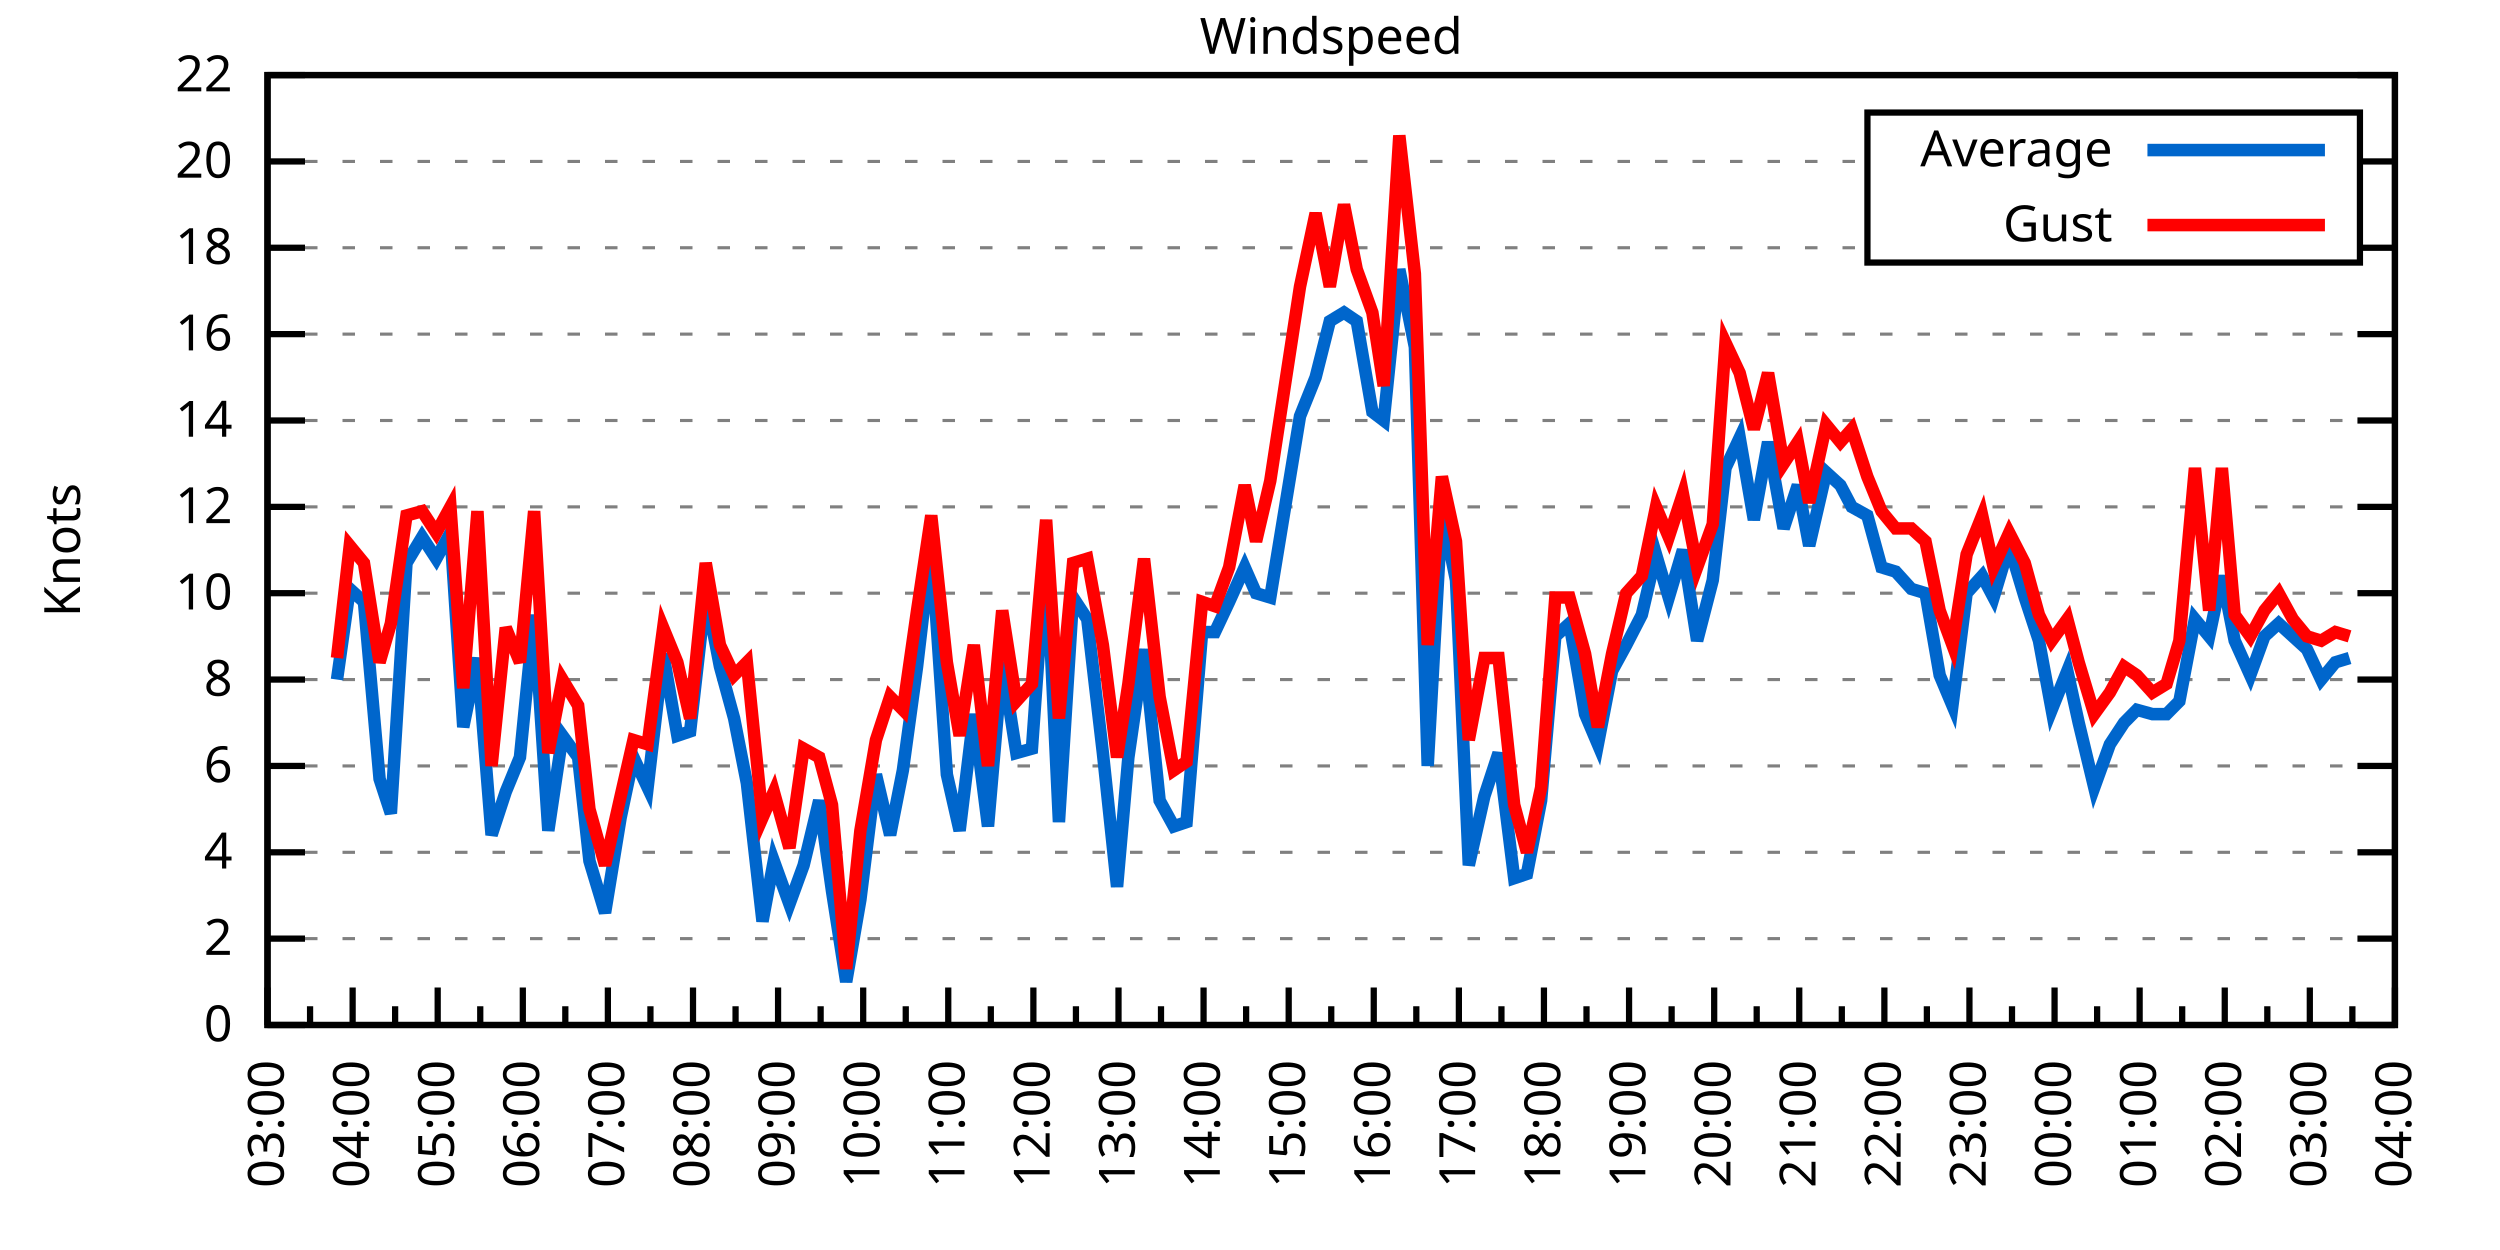
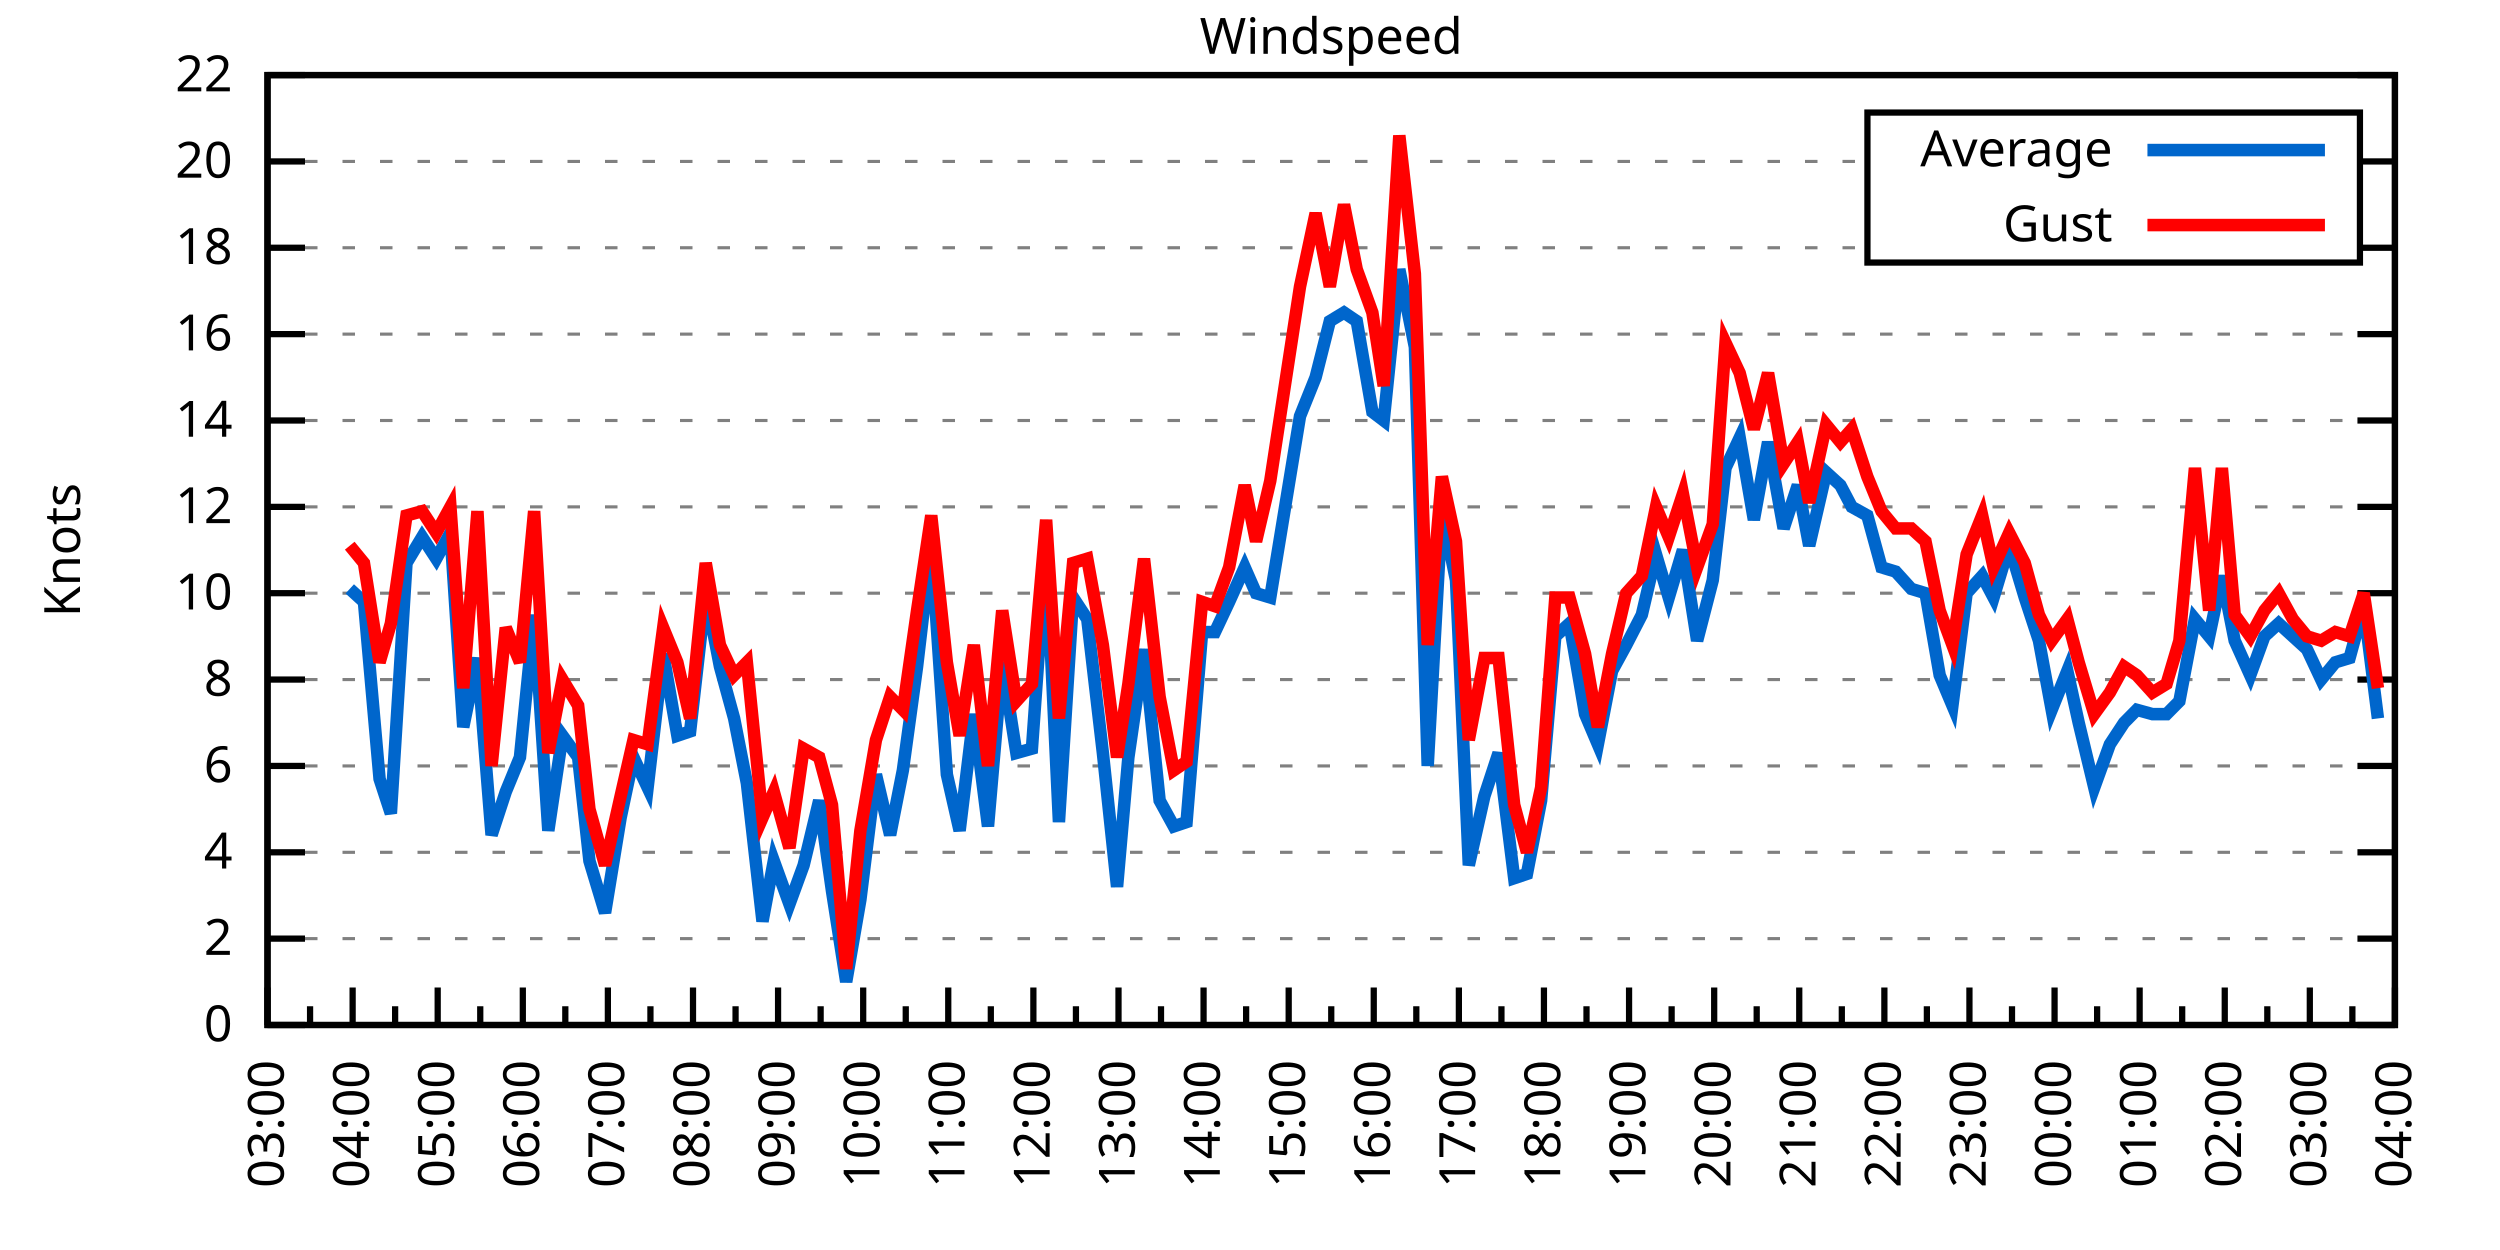
<svg xmlns="http://www.w3.org/2000/svg" xmlns:xlink="http://www.w3.org/1999/xlink" width="400" height="200" viewBox="0 0 400 200">
  <g id="gnuplot_canvas">
    <rect x="0" y="0" width="400" height="200" fill="none" />
    <defs>
      <circle id="gpDot" r="0.5" stroke-width="0.5" stroke="currentColor" />
      <path id="gpPt0" stroke-width="0.333" stroke="currentColor" d="M-1,0 h2 M0,-1 v2" />
      <path id="gpPt1" stroke-width="0.333" stroke="currentColor" d="M-1,-1 L1,1 M1,-1 L-1,1" />
      <path id="gpPt2" stroke-width="0.333" stroke="currentColor" d="M-1,0 L1,0 M0,-1 L0,1 M-1,-1 L1,1 M-1,1 L1,-1" />
      <rect id="gpPt3" stroke-width="0.333" stroke="currentColor" x="-1" y="-1" width="2" height="2" />
      <rect id="gpPt4" stroke-width="0.333" stroke="currentColor" fill="currentColor" x="-1" y="-1" width="2" height="2" />
      <circle id="gpPt5" stroke-width="0.333" stroke="currentColor" cx="0" cy="0" r="1" />
      <use xlink:href="#gpPt5" id="gpPt6" fill="currentColor" stroke="none" />
      <path id="gpPt7" stroke-width="0.333" stroke="currentColor" d="M0,-1.33 L-1.33,0.67 L1.33,0.67 z" />
      <use xlink:href="#gpPt7" id="gpPt8" fill="currentColor" stroke="none" />
      <use xlink:href="#gpPt7" id="gpPt9" stroke="currentColor" transform="rotate(180)" />
      <use xlink:href="#gpPt9" id="gpPt10" fill="currentColor" stroke="none" />
      <use xlink:href="#gpPt3" id="gpPt11" stroke="currentColor" transform="rotate(45)" />
      <use xlink:href="#gpPt11" id="gpPt12" fill="currentColor" stroke="none" />
      <path id="gpPt13" stroke-width="0.333" stroke="currentColor" d="M0,1.330 L1.265,0.411 L0.782,-1.067 L-0.782,-1.076 L-1.265,0.411 z" />
      <use xlink:href="#gpPt13" id="gpPt14" fill="currentColor" stroke="none" />
      <filter id="textbox" filterUnits="objectBoundingBox" x="0" y="0" height="1" width="1">
        <feFlood flood-color="white" flood-opacity="1" result="bgnd" />
        <feComposite in="SourceGraphic" in2="bgnd" operator="atop" />
      </filter>
      <filter id="greybox" filterUnits="objectBoundingBox" x="0" y="0" height="1" width="1">
        <feFlood flood-color="lightgrey" flood-opacity="1" result="grey" />
        <feComposite in="SourceGraphic" in2="grey" operator="atop" />
      </filter>
    </defs>
    <g fill="none" color="white" stroke="currentColor" stroke-width="1.00" stroke-linecap="butt" stroke-linejoin="miter">
</g>
    <g fill="none" color="black" stroke="currentColor" stroke-width="1.00" stroke-linecap="butt" stroke-linejoin="miter">
      <g stroke="none" shape-rendering="crispEdges">
        <polygon fill="rgb(255, 255, 255)" points="42.80,164.00 383.18,164.00 383.18,12.02 42.80,12.02 " />
      </g>
    </g>
    <g fill="none" color="black" stroke="currentColor" stroke-width="1.00" stroke-linecap="butt" stroke-linejoin="miter">
</g>
    <g fill="none" color="black" stroke="black" stroke-width="0.50" stroke-linecap="butt" stroke-linejoin="miter">
</g>
    <g fill="none" color="gray" stroke="currentColor" stroke-width="0.50" stroke-linecap="butt" stroke-linejoin="miter">
      <path stroke="gray" stroke-dasharray="2,4" class="gridline" d="M42.80,164.00 L383.19,164.00  " />
    </g>
    <g fill="none" color="gray" stroke="gray" stroke-width="1.00" stroke-linecap="butt" stroke-linejoin="miter">
</g>
    <g fill="none" color="black" stroke="currentColor" stroke-width="1.00" stroke-linecap="butt" stroke-linejoin="miter">
      <path stroke="black" d="M42.80,164.00 L48.80,164.00 M383.19,164.00 L377.19,164.00  " />
      <g transform="translate(37.20,166.60)" stroke="none" fill="black" font-family="Sans" font-size="8.00" text-anchor="end">
        <text>
          <tspan font-family="Sans"> 0</tspan>
        </text>
      </g>
    </g>
    <g fill="none" color="black" stroke="currentColor" stroke-width="1.00" stroke-linecap="butt" stroke-linejoin="miter">
</g>
    <g fill="none" color="black" stroke="black" stroke-width="0.50" stroke-linecap="butt" stroke-linejoin="miter">
</g>
    <g fill="none" color="gray" stroke="currentColor" stroke-width="0.50" stroke-linecap="butt" stroke-linejoin="miter">
      <path stroke="gray" stroke-dasharray="2,4" class="gridline" d="M42.80,150.18 L383.19,150.18  " />
    </g>
    <g fill="none" color="gray" stroke="gray" stroke-width="1.00" stroke-linecap="butt" stroke-linejoin="miter">
</g>
    <g fill="none" color="black" stroke="currentColor" stroke-width="1.00" stroke-linecap="butt" stroke-linejoin="miter">
      <path stroke="black" d="M42.80,150.18 L48.80,150.18 M383.19,150.18 L377.19,150.18  " />
      <g transform="translate(37.20,152.78)" stroke="none" fill="black" font-family="Sans" font-size="8.00" text-anchor="end">
        <text>
          <tspan font-family="Sans"> 2</tspan>
        </text>
      </g>
    </g>
    <g fill="none" color="black" stroke="currentColor" stroke-width="1.00" stroke-linecap="butt" stroke-linejoin="miter">
</g>
    <g fill="none" color="black" stroke="black" stroke-width="0.50" stroke-linecap="butt" stroke-linejoin="miter">
</g>
    <g fill="none" color="gray" stroke="currentColor" stroke-width="0.50" stroke-linecap="butt" stroke-linejoin="miter">
      <path stroke="gray" stroke-dasharray="2,4" class="gridline" d="M42.80,136.37 L383.19,136.37  " />
    </g>
    <g fill="none" color="gray" stroke="gray" stroke-width="1.00" stroke-linecap="butt" stroke-linejoin="miter">
</g>
    <g fill="none" color="black" stroke="currentColor" stroke-width="1.00" stroke-linecap="butt" stroke-linejoin="miter">
      <path stroke="black" d="M42.80,136.37 L48.80,136.37 M383.19,136.37 L377.19,136.37  " />
      <g transform="translate(37.20,138.97)" stroke="none" fill="black" font-family="Sans" font-size="8.00" text-anchor="end">
        <text>
          <tspan font-family="Sans"> 4</tspan>
        </text>
      </g>
    </g>
    <g fill="none" color="black" stroke="currentColor" stroke-width="1.00" stroke-linecap="butt" stroke-linejoin="miter">
</g>
    <g fill="none" color="black" stroke="black" stroke-width="0.50" stroke-linecap="butt" stroke-linejoin="miter">
</g>
    <g fill="none" color="gray" stroke="currentColor" stroke-width="0.50" stroke-linecap="butt" stroke-linejoin="miter">
      <path stroke="gray" stroke-dasharray="2,4" class="gridline" d="M42.80,122.55 L383.19,122.55  " />
    </g>
    <g fill="none" color="gray" stroke="gray" stroke-width="1.00" stroke-linecap="butt" stroke-linejoin="miter">
</g>
    <g fill="none" color="black" stroke="currentColor" stroke-width="1.00" stroke-linecap="butt" stroke-linejoin="miter">
      <path stroke="black" d="M42.80,122.55 L48.80,122.55 M383.19,122.55 L377.19,122.55  " />
      <g transform="translate(37.20,125.15)" stroke="none" fill="black" font-family="Sans" font-size="8.00" text-anchor="end">
        <text>
          <tspan font-family="Sans"> 6</tspan>
        </text>
      </g>
    </g>
    <g fill="none" color="black" stroke="currentColor" stroke-width="1.00" stroke-linecap="butt" stroke-linejoin="miter">
</g>
    <g fill="none" color="black" stroke="black" stroke-width="0.50" stroke-linecap="butt" stroke-linejoin="miter">
</g>
    <g fill="none" color="gray" stroke="currentColor" stroke-width="0.50" stroke-linecap="butt" stroke-linejoin="miter">
      <path stroke="gray" stroke-dasharray="2,4" class="gridline" d="M42.80,108.73 L383.19,108.73  " />
    </g>
    <g fill="none" color="gray" stroke="gray" stroke-width="1.00" stroke-linecap="butt" stroke-linejoin="miter">
</g>
    <g fill="none" color="black" stroke="currentColor" stroke-width="1.00" stroke-linecap="butt" stroke-linejoin="miter">
      <path stroke="black" d="M42.80,108.73 L48.80,108.73 M383.19,108.73 L377.19,108.73  " />
      <g transform="translate(37.20,111.33)" stroke="none" fill="black" font-family="Sans" font-size="8.00" text-anchor="end">
        <text>
          <tspan font-family="Sans"> 8</tspan>
        </text>
      </g>
    </g>
    <g fill="none" color="black" stroke="currentColor" stroke-width="1.00" stroke-linecap="butt" stroke-linejoin="miter">
</g>
    <g fill="none" color="black" stroke="black" stroke-width="0.50" stroke-linecap="butt" stroke-linejoin="miter">
</g>
    <g fill="none" color="gray" stroke="currentColor" stroke-width="0.50" stroke-linecap="butt" stroke-linejoin="miter">
      <path stroke="gray" stroke-dasharray="2,4" class="gridline" d="M42.80,94.91 L383.19,94.91  " />
    </g>
    <g fill="none" color="gray" stroke="gray" stroke-width="1.00" stroke-linecap="butt" stroke-linejoin="miter">
</g>
    <g fill="none" color="black" stroke="currentColor" stroke-width="1.00" stroke-linecap="butt" stroke-linejoin="miter">
      <path stroke="black" d="M42.80,94.91 L48.80,94.91 M383.19,94.91 L377.19,94.91  " />
      <g transform="translate(37.20,97.51)" stroke="none" fill="black" font-family="Sans" font-size="8.00" text-anchor="end">
        <text>
          <tspan font-family="Sans"> 10</tspan>
        </text>
      </g>
    </g>
    <g fill="none" color="black" stroke="currentColor" stroke-width="1.00" stroke-linecap="butt" stroke-linejoin="miter">
</g>
    <g fill="none" color="black" stroke="black" stroke-width="0.50" stroke-linecap="butt" stroke-linejoin="miter">
</g>
    <g fill="none" color="gray" stroke="currentColor" stroke-width="0.50" stroke-linecap="butt" stroke-linejoin="miter">
      <path stroke="gray" stroke-dasharray="2,4" class="gridline" d="M42.80,81.10 L383.19,81.10  " />
    </g>
    <g fill="none" color="gray" stroke="gray" stroke-width="1.00" stroke-linecap="butt" stroke-linejoin="miter">
</g>
    <g fill="none" color="black" stroke="currentColor" stroke-width="1.00" stroke-linecap="butt" stroke-linejoin="miter">
      <path stroke="black" d="M42.80,81.10 L48.80,81.10 M383.19,81.10 L377.19,81.10  " />
      <g transform="translate(37.20,83.70)" stroke="none" fill="black" font-family="Sans" font-size="8.00" text-anchor="end">
        <text>
          <tspan font-family="Sans"> 12</tspan>
        </text>
      </g>
    </g>
    <g fill="none" color="black" stroke="currentColor" stroke-width="1.00" stroke-linecap="butt" stroke-linejoin="miter">
</g>
    <g fill="none" color="black" stroke="black" stroke-width="0.50" stroke-linecap="butt" stroke-linejoin="miter">
</g>
    <g fill="none" color="gray" stroke="currentColor" stroke-width="0.50" stroke-linecap="butt" stroke-linejoin="miter">
      <path stroke="gray" stroke-dasharray="2,4" class="gridline" d="M42.80,67.28 L383.19,67.28  " />
    </g>
    <g fill="none" color="gray" stroke="gray" stroke-width="1.00" stroke-linecap="butt" stroke-linejoin="miter">
</g>
    <g fill="none" color="black" stroke="currentColor" stroke-width="1.00" stroke-linecap="butt" stroke-linejoin="miter">
      <path stroke="black" d="M42.80,67.28 L48.80,67.28 M383.19,67.28 L377.19,67.28  " />
      <g transform="translate(37.20,69.88)" stroke="none" fill="black" font-family="Sans" font-size="8.00" text-anchor="end">
        <text>
          <tspan font-family="Sans"> 14</tspan>
        </text>
      </g>
    </g>
    <g fill="none" color="black" stroke="currentColor" stroke-width="1.00" stroke-linecap="butt" stroke-linejoin="miter">
</g>
    <g fill="none" color="black" stroke="black" stroke-width="0.50" stroke-linecap="butt" stroke-linejoin="miter">
</g>
    <g fill="none" color="gray" stroke="currentColor" stroke-width="0.50" stroke-linecap="butt" stroke-linejoin="miter">
      <path stroke="gray" stroke-dasharray="2,4" class="gridline" d="M42.80,53.46 L383.19,53.46  " />
    </g>
    <g fill="none" color="gray" stroke="gray" stroke-width="1.00" stroke-linecap="butt" stroke-linejoin="miter">
</g>
    <g fill="none" color="black" stroke="currentColor" stroke-width="1.00" stroke-linecap="butt" stroke-linejoin="miter">
      <path stroke="black" d="M42.80,53.46 L48.80,53.46 M383.19,53.46 L377.19,53.46  " />
      <g transform="translate(37.20,56.06)" stroke="none" fill="black" font-family="Sans" font-size="8.00" text-anchor="end">
        <text>
          <tspan font-family="Sans"> 16</tspan>
        </text>
      </g>
    </g>
    <g fill="none" color="black" stroke="currentColor" stroke-width="1.00" stroke-linecap="butt" stroke-linejoin="miter">
</g>
    <g fill="none" color="black" stroke="black" stroke-width="0.50" stroke-linecap="butt" stroke-linejoin="miter">
</g>
    <g fill="none" color="gray" stroke="currentColor" stroke-width="0.50" stroke-linecap="butt" stroke-linejoin="miter">
      <path stroke="gray" stroke-dasharray="2,4" class="gridline" d="M42.80,39.64 L298.79,39.64 M377.59,39.64 L383.19,39.64  " />
    </g>
    <g fill="none" color="gray" stroke="gray" stroke-width="1.00" stroke-linecap="butt" stroke-linejoin="miter">
</g>
    <g fill="none" color="black" stroke="currentColor" stroke-width="1.00" stroke-linecap="butt" stroke-linejoin="miter">
      <path stroke="black" d="M42.80,39.64 L48.80,39.64 M383.19,39.64 L377.19,39.64  " />
      <g transform="translate(37.20,42.24)" stroke="none" fill="black" font-family="Sans" font-size="8.00" text-anchor="end">
        <text>
          <tspan font-family="Sans"> 18</tspan>
        </text>
      </g>
    </g>
    <g fill="none" color="black" stroke="currentColor" stroke-width="1.00" stroke-linecap="butt" stroke-linejoin="miter">
</g>
    <g fill="none" color="black" stroke="black" stroke-width="0.50" stroke-linecap="butt" stroke-linejoin="miter">
</g>
    <g fill="none" color="gray" stroke="currentColor" stroke-width="0.50" stroke-linecap="butt" stroke-linejoin="miter">
      <path stroke="gray" stroke-dasharray="2,4" class="gridline" d="M42.80,25.83 L298.79,25.83 M377.59,25.83 L383.19,25.83  " />
    </g>
    <g fill="none" color="gray" stroke="gray" stroke-width="1.00" stroke-linecap="butt" stroke-linejoin="miter">
</g>
    <g fill="none" color="black" stroke="currentColor" stroke-width="1.00" stroke-linecap="butt" stroke-linejoin="miter">
      <path stroke="black" d="M42.80,25.83 L48.80,25.83 M383.19,25.83 L377.19,25.83  " />
      <g transform="translate(37.20,28.43)" stroke="none" fill="black" font-family="Sans" font-size="8.00" text-anchor="end">
        <text>
          <tspan font-family="Sans"> 20</tspan>
        </text>
      </g>
    </g>
    <g fill="none" color="black" stroke="currentColor" stroke-width="1.00" stroke-linecap="butt" stroke-linejoin="miter">
</g>
    <g fill="none" color="black" stroke="black" stroke-width="0.50" stroke-linecap="butt" stroke-linejoin="miter">
</g>
    <g fill="none" color="gray" stroke="currentColor" stroke-width="0.50" stroke-linecap="butt" stroke-linejoin="miter">
      <path stroke="gray" stroke-dasharray="2,4" class="gridline" d="M42.80,12.01 L383.19,12.01  " />
    </g>
    <g fill="none" color="gray" stroke="gray" stroke-width="1.00" stroke-linecap="butt" stroke-linejoin="miter">
</g>
    <g fill="none" color="black" stroke="currentColor" stroke-width="1.00" stroke-linecap="butt" stroke-linejoin="miter">
      <path stroke="black" d="M42.80,12.01 L48.80,12.01 M383.19,12.01 L377.19,12.01  " />
      <g transform="translate(37.20,14.61)" stroke="none" fill="black" font-family="Sans" font-size="8.00" text-anchor="end">
        <text>
          <tspan font-family="Sans"> 22</tspan>
        </text>
      </g>
    </g>
    <g fill="none" color="black" stroke="currentColor" stroke-width="1.00" stroke-linecap="butt" stroke-linejoin="miter">
      <path stroke="black" d="M42.80,164.00 L42.80,158.00  " />
      <g transform="translate(45.40,169.60) rotate(270)" stroke="none" fill="black" font-family="Sans" font-size="8.00" text-anchor="end">
        <text>
          <tspan font-family="Sans">03:00</tspan>
        </text>
      </g>
    </g>
    <g fill="none" color="black" stroke="currentColor" stroke-width="1.00" stroke-linecap="butt" stroke-linejoin="miter">
      <path stroke="black" d="M49.61,164.00 L49.61,161.00 M56.42,164.00 L56.42,158.00  " />
      <g transform="translate(59.02,169.60) rotate(270)" stroke="none" fill="black" font-family="Sans" font-size="8.00" text-anchor="end">
        <text>
          <tspan font-family="Sans">04:00</tspan>
        </text>
      </g>
    </g>
    <g fill="none" color="black" stroke="currentColor" stroke-width="1.00" stroke-linecap="butt" stroke-linejoin="miter">
      <path stroke="black" d="M63.22,164.00 L63.22,161.00 M70.03,164.00 L70.03,158.00  " />
      <g transform="translate(72.63,169.60) rotate(270)" stroke="none" fill="black" font-family="Sans" font-size="8.00" text-anchor="end">
        <text>
          <tspan font-family="Sans">05:00</tspan>
        </text>
      </g>
    </g>
    <g fill="none" color="black" stroke="currentColor" stroke-width="1.00" stroke-linecap="butt" stroke-linejoin="miter">
      <path stroke="black" d="M76.84,164.00 L76.84,161.00 M83.65,164.00 L83.65,158.00  " />
      <g transform="translate(86.25,169.60) rotate(270)" stroke="none" fill="black" font-family="Sans" font-size="8.00" text-anchor="end">
        <text>
          <tspan font-family="Sans">06:00</tspan>
        </text>
      </g>
    </g>
    <g fill="none" color="black" stroke="currentColor" stroke-width="1.00" stroke-linecap="butt" stroke-linejoin="miter">
      <path stroke="black" d="M90.45,164.00 L90.45,161.00 M97.26,164.00 L97.26,158.00  " />
      <g transform="translate(99.86,169.60) rotate(270)" stroke="none" fill="black" font-family="Sans" font-size="8.00" text-anchor="end">
        <text>
          <tspan font-family="Sans">07:00</tspan>
        </text>
      </g>
    </g>
    <g fill="none" color="black" stroke="currentColor" stroke-width="1.00" stroke-linecap="butt" stroke-linejoin="miter">
      <path stroke="black" d="M104.07,164.00 L104.07,161.00 M110.88,164.00 L110.88,158.00  " />
      <g transform="translate(113.48,169.60) rotate(270)" stroke="none" fill="black" font-family="Sans" font-size="8.00" text-anchor="end">
        <text>
          <tspan font-family="Sans">08:00</tspan>
        </text>
      </g>
    </g>
    <g fill="none" color="black" stroke="currentColor" stroke-width="1.00" stroke-linecap="butt" stroke-linejoin="miter">
      <path stroke="black" d="M117.69,164.00 L117.69,161.00 M124.49,164.00 L124.49,158.00  " />
      <g transform="translate(127.09,169.60) rotate(270)" stroke="none" fill="black" font-family="Sans" font-size="8.00" text-anchor="end">
        <text>
          <tspan font-family="Sans">09:00</tspan>
        </text>
      </g>
    </g>
    <g fill="none" color="black" stroke="currentColor" stroke-width="1.00" stroke-linecap="butt" stroke-linejoin="miter">
      <path stroke="black" d="M131.30,164.00 L131.30,161.00 M138.11,164.00 L138.11,158.00  " />
      <g transform="translate(140.71,169.60) rotate(270)" stroke="none" fill="black" font-family="Sans" font-size="8.00" text-anchor="end">
        <text>
          <tspan font-family="Sans">10:00</tspan>
        </text>
      </g>
    </g>
    <g fill="none" color="black" stroke="currentColor" stroke-width="1.00" stroke-linecap="butt" stroke-linejoin="miter">
      <path stroke="black" d="M144.92,164.00 L144.92,161.00 M151.72,164.00 L151.72,158.00  " />
      <g transform="translate(154.32,169.60) rotate(270)" stroke="none" fill="black" font-family="Sans" font-size="8.00" text-anchor="end">
        <text>
          <tspan font-family="Sans">11:00</tspan>
        </text>
      </g>
    </g>
    <g fill="none" color="black" stroke="currentColor" stroke-width="1.00" stroke-linecap="butt" stroke-linejoin="miter">
      <path stroke="black" d="M158.53,164.00 L158.53,161.00 M165.34,164.00 L165.34,158.00  " />
      <g transform="translate(167.94,169.60) rotate(270)" stroke="none" fill="black" font-family="Sans" font-size="8.00" text-anchor="end">
        <text>
          <tspan font-family="Sans">12:00</tspan>
        </text>
      </g>
    </g>
    <g fill="none" color="black" stroke="currentColor" stroke-width="1.00" stroke-linecap="butt" stroke-linejoin="miter">
      <path stroke="black" d="M172.15,164.00 L172.15,161.00 M178.96,164.00 L178.96,158.00  " />
      <g transform="translate(181.56,169.60) rotate(270)" stroke="none" fill="black" font-family="Sans" font-size="8.00" text-anchor="end">
        <text>
          <tspan font-family="Sans">13:00</tspan>
        </text>
      </g>
    </g>
    <g fill="none" color="black" stroke="currentColor" stroke-width="1.00" stroke-linecap="butt" stroke-linejoin="miter">
      <path stroke="black" d="M185.76,164.00 L185.76,161.00 M192.57,164.00 L192.57,158.00  " />
      <g transform="translate(195.17,169.60) rotate(270)" stroke="none" fill="black" font-family="Sans" font-size="8.00" text-anchor="end">
        <text>
          <tspan font-family="Sans">14:00</tspan>
        </text>
      </g>
    </g>
    <g fill="none" color="black" stroke="currentColor" stroke-width="1.00" stroke-linecap="butt" stroke-linejoin="miter">
      <path stroke="black" d="M199.38,164.00 L199.38,161.00 M206.19,164.00 L206.19,158.00  " />
      <g transform="translate(208.79,169.60) rotate(270)" stroke="none" fill="black" font-family="Sans" font-size="8.00" text-anchor="end">
        <text>
          <tspan font-family="Sans">15:00</tspan>
        </text>
      </g>
    </g>
    <g fill="none" color="black" stroke="currentColor" stroke-width="1.00" stroke-linecap="butt" stroke-linejoin="miter">
      <path stroke="black" d="M213.00,164.00 L213.00,161.00 M219.80,164.00 L219.80,158.00  " />
      <g transform="translate(222.40,169.60) rotate(270)" stroke="none" fill="black" font-family="Sans" font-size="8.00" text-anchor="end">
        <text>
          <tspan font-family="Sans">16:00</tspan>
        </text>
      </g>
    </g>
    <g fill="none" color="black" stroke="currentColor" stroke-width="1.00" stroke-linecap="butt" stroke-linejoin="miter">
      <path stroke="black" d="M226.61,164.00 L226.61,161.00 M233.42,164.00 L233.42,158.00  " />
      <g transform="translate(236.02,169.60) rotate(270)" stroke="none" fill="black" font-family="Sans" font-size="8.00" text-anchor="end">
        <text>
          <tspan font-family="Sans">17:00</tspan>
        </text>
      </g>
    </g>
    <g fill="none" color="black" stroke="currentColor" stroke-width="1.00" stroke-linecap="butt" stroke-linejoin="miter">
      <path stroke="black" d="M240.23,164.00 L240.23,161.00 M247.03,164.00 L247.03,158.00  " />
      <g transform="translate(249.63,169.60) rotate(270)" stroke="none" fill="black" font-family="Sans" font-size="8.00" text-anchor="end">
        <text>
          <tspan font-family="Sans">18:00</tspan>
        </text>
      </g>
    </g>
    <g fill="none" color="black" stroke="currentColor" stroke-width="1.00" stroke-linecap="butt" stroke-linejoin="miter">
      <path stroke="black" d="M253.84,164.00 L253.84,161.00 M260.65,164.00 L260.65,158.00  " />
      <g transform="translate(263.25,169.60) rotate(270)" stroke="none" fill="black" font-family="Sans" font-size="8.00" text-anchor="end">
        <text>
          <tspan font-family="Sans">19:00</tspan>
        </text>
      </g>
    </g>
    <g fill="none" color="black" stroke="currentColor" stroke-width="1.00" stroke-linecap="butt" stroke-linejoin="miter">
      <path stroke="black" d="M267.46,164.00 L267.46,161.00 M274.27,164.00 L274.27,158.00  " />
      <g transform="translate(276.87,169.60) rotate(270)" stroke="none" fill="black" font-family="Sans" font-size="8.00" text-anchor="end">
        <text>
          <tspan font-family="Sans">20:00</tspan>
        </text>
      </g>
    </g>
    <g fill="none" color="black" stroke="currentColor" stroke-width="1.00" stroke-linecap="butt" stroke-linejoin="miter">
      <path stroke="black" d="M281.07,164.00 L281.07,161.00 M287.88,164.00 L287.88,158.00  " />
      <g transform="translate(290.48,169.60) rotate(270)" stroke="none" fill="black" font-family="Sans" font-size="8.00" text-anchor="end">
        <text>
          <tspan font-family="Sans">21:00</tspan>
        </text>
      </g>
    </g>
    <g fill="none" color="black" stroke="currentColor" stroke-width="1.00" stroke-linecap="butt" stroke-linejoin="miter">
      <path stroke="black" d="M294.69,164.00 L294.69,161.00 M301.50,164.00 L301.50,158.00  " />
      <g transform="translate(304.10,169.60) rotate(270)" stroke="none" fill="black" font-family="Sans" font-size="8.00" text-anchor="end">
        <text>
          <tspan font-family="Sans">22:00</tspan>
        </text>
      </g>
    </g>
    <g fill="none" color="black" stroke="currentColor" stroke-width="1.00" stroke-linecap="butt" stroke-linejoin="miter">
      <path stroke="black" d="M308.30,164.00 L308.30,161.00 M315.11,164.00 L315.11,158.00  " />
      <g transform="translate(317.71,169.60) rotate(270)" stroke="none" fill="black" font-family="Sans" font-size="8.00" text-anchor="end">
        <text>
          <tspan font-family="Sans">23:00</tspan>
        </text>
      </g>
    </g>
    <g fill="none" color="black" stroke="currentColor" stroke-width="1.00" stroke-linecap="butt" stroke-linejoin="miter">
      <path stroke="black" d="M321.92,164.00 L321.92,161.00 M328.73,164.00 L328.73,158.00  " />
      <g transform="translate(331.33,169.60) rotate(270)" stroke="none" fill="black" font-family="Sans" font-size="8.00" text-anchor="end">
        <text>
          <tspan font-family="Sans">00:00</tspan>
        </text>
      </g>
    </g>
    <g fill="none" color="black" stroke="currentColor" stroke-width="1.00" stroke-linecap="butt" stroke-linejoin="miter">
      <path stroke="black" d="M335.54,164.00 L335.54,161.00 M342.34,164.00 L342.34,158.00  " />
      <g transform="translate(344.94,169.60) rotate(270)" stroke="none" fill="black" font-family="Sans" font-size="8.00" text-anchor="end">
        <text>
          <tspan font-family="Sans">01:00</tspan>
        </text>
      </g>
    </g>
    <g fill="none" color="black" stroke="currentColor" stroke-width="1.00" stroke-linecap="butt" stroke-linejoin="miter">
      <path stroke="black" d="M349.15,164.00 L349.15,161.00 M355.96,164.00 L355.96,158.00  " />
      <g transform="translate(358.56,169.60) rotate(270)" stroke="none" fill="black" font-family="Sans" font-size="8.00" text-anchor="end">
        <text>
          <tspan font-family="Sans">02:00</tspan>
        </text>
      </g>
    </g>
    <g fill="none" color="black" stroke="currentColor" stroke-width="1.00" stroke-linecap="butt" stroke-linejoin="miter">
      <path stroke="black" d="M362.77,164.00 L362.77,161.00 M369.57,164.00 L369.57,158.00  " />
      <g transform="translate(372.17,169.60) rotate(270)" stroke="none" fill="black" font-family="Sans" font-size="8.00" text-anchor="end">
        <text>
          <tspan font-family="Sans">03:00</tspan>
        </text>
      </g>
    </g>
    <g fill="none" color="black" stroke="currentColor" stroke-width="1.00" stroke-linecap="butt" stroke-linejoin="miter">
      <path stroke="black" d="M376.38,164.00 L376.38,161.00 M383.19,164.00 L383.19,158.00  " />
      <g transform="translate(385.79,169.60) rotate(270)" stroke="none" fill="black" font-family="Sans" font-size="8.00" text-anchor="end">
        <text>
          <tspan font-family="Sans">04:00</tspan>
        </text>
      </g>
    </g>
    <g fill="none" color="black" stroke="currentColor" stroke-width="1.00" stroke-linecap="butt" stroke-linejoin="miter">
</g>
    <g fill="none" color="black" stroke="currentColor" stroke-width="1.00" stroke-linecap="butt" stroke-linejoin="miter">
      <path stroke="black" d="M42.80,12.01 L42.80,164.00 L383.19,164.00 L383.19,12.01 L42.80,12.01 Z  " />
    </g>
    <g fill="none" color="black" stroke="currentColor" stroke-width="1.00" stroke-linecap="butt" stroke-linejoin="miter">
      <g transform="translate(12.80,88.01) rotate(270)" stroke="none" fill="black" font-family="Sans" font-size="8.00" text-anchor="middle">
        <text>
          <tspan font-family="Sans">Knots</tspan>
        </text>
      </g>
    </g>
    <g fill="none" color="black" stroke="currentColor" stroke-width="1.00" stroke-linecap="butt" stroke-linejoin="miter">
</g>
    <g fill="none" color="black" stroke="currentColor" stroke-width="1.00" stroke-linecap="butt" stroke-linejoin="miter">
      <path stroke="black" d="M298.79,42.01 L298.79,18.01 L377.59,18.01 L377.59,42.01 L298.79,42.01 Z  " />
    </g>
    <g id="Windspeed_plot_1">
      <g fill="none" color="white" stroke="black" stroke-width="2.00" stroke-linecap="butt" stroke-linejoin="miter">
</g>
      <g fill="none" color="black" stroke="currentColor" stroke-width="2.00" stroke-linecap="butt" stroke-linejoin="miter">
        <g transform="translate(337.99,26.61)" stroke="none" fill="black" font-family="Sans" font-size="8.00" text-anchor="end">
          <text>
            <tspan font-family="Sans">Average</tspan>
          </text>
        </g>
      </g>
      <g fill="none" color="black" stroke="currentColor" stroke-width="2.00" stroke-linecap="butt" stroke-linejoin="miter">
-         <path stroke="rgb(  0, 102, 204)" d="M343.59,24.01 L371.99,24.01 M53.92,108.73 L55.96,94.22 L58.23,96.30 L60.73,124.62 L62.54,130.15 L65.04,90.08   L67.54,85.93 L69.80,89.39 L72.07,85.24 L74.12,116.33 L76.39,105.28 L78.65,133.60 L80.92,126.69 L83.19,121.17   L85.46,98.37 L87.73,132.91 L90.00,117.71 L92.50,121.17 L94.31,137.75 L96.81,146.04 L99.30,130.84 L101.35,121.17   L103.62,126.00 L106.11,104.59 L108.38,117.71 L110.42,117.02 L112.92,94.91 L115.19,106.66 L117.46,114.95 L119.50,125.31   L122.00,147.42 L123.81,137.75 L126.31,144.66 L128.58,138.44 L131.07,128.08 L133.12,142.58 L135.39,157.09 L137.66,143.96   L140.15,123.93 L142.42,133.60 L144.46,123.24 L146.73,106.66 L149.00,87.31 L151.50,123.93 L153.54,132.91 L155.81,114.26   L158.08,132.22 L160.35,105.97 L162.62,120.48 L165.11,119.78 L167.38,88.00 L169.43,131.53 L171.69,95.60 L173.96,99.06   L176.46,120.48 L178.73,141.89 L180.54,121.17 L183.04,103.89 L185.54,128.08 L187.81,132.22 L189.85,131.53 L192.34,101.13   L194.39,101.13 L196.66,96.30 L199.15,90.77 L200.97,94.91 L203.24,95.60 L208.00,66.59 L210.50,60.37 L212.77,51.39   L215.04,50.01 L217.08,51.39 L219.58,65.90 L221.39,67.28 L223.89,43.10 L226.38,55.53 L228.43,122.55 L230.70,81.79   L232.96,92.84 L235.01,138.44 L237.50,127.38 L239.77,120.48 L242.27,140.51 L244.31,139.82 L246.58,128.08 L248.85,101.82   L251.12,99.75 L253.61,114.26 L255.66,119.09 L257.93,107.35 L260.20,103.20 L262.69,98.37 L264.96,88.70 L267.00,95.60   L269.27,88.00 L271.54,102.51 L274.04,92.84 L276.08,74.88 L278.35,70.04 L280.62,83.17 L282.89,70.73 L285.38,84.55   L287.65,77.64 L289.47,87.31 L292.19,75.57 L294.46,77.64 L296.28,81.10 L298.77,82.48 L301.04,90.77 L303.31,91.46   L305.81,94.22 L308.08,94.91 L310.35,108.04 L312.39,112.88 L314.66,94.91 L317.15,92.15 L318.97,95.60 L321.47,87.31   L323.96,95.60 L326.23,102.51 L328.27,113.57 L330.77,107.35 L332.59,115.64 L335.08,126.00 L337.58,119.09 L339.85,115.64   L341.89,113.57 L344.39,114.26 L346.65,114.26 L348.70,112.19 L351.19,99.06 L353.46,101.82 L355.50,92.15 L357.55,102.51   L360.04,108.04 L362.31,101.82 L364.58,99.75 L366.85,101.82 L369.12,103.89 L371.39,108.73 L373.66,105.97 L375.93,105.28    " />
+         <path stroke="rgb(  0, 102, 204)" d="M343.59,24.01 L371.99,24.01 M55.96,94.22 L58.23,96.30 L60.73,124.62 L62.54,130.15 L65.04,90.08 L67.54,85.93   L69.80,89.39 L72.07,85.24 L74.12,116.33 L76.39,105.28 L78.65,133.60 L80.92,126.69 L83.19,121.17 L85.46,98.37   L87.73,132.91 L90.00,117.71 L92.50,121.17 L94.31,137.75 L96.81,146.04 L99.30,130.84 L101.35,121.17 L103.62,126.00   L106.11,104.59 L108.38,117.71 L110.42,117.02 L112.92,94.91 L115.19,106.66 L117.46,114.95 L119.50,125.31 L122.00,147.42   L123.81,137.75 L126.31,144.66 L128.58,138.44 L131.07,128.08 L133.12,142.58 L135.39,157.09 L137.66,143.96 L140.15,123.93   L142.42,133.60 L144.46,123.24 L146.73,106.66 L149.00,87.31 L151.50,123.93 L153.54,132.91 L155.81,114.26 L158.08,132.22   L160.35,105.97 L162.62,120.48 L165.11,119.78 L167.38,88.00 L169.43,131.53 L171.69,95.60 L173.96,99.06 L176.46,120.48   L178.73,141.89 L180.54,121.17 L183.04,103.89 L185.54,128.08 L187.81,132.22 L189.85,131.53 L192.34,101.13 L194.39,101.13   L196.66,96.30 L199.15,90.77 L200.97,94.91 L203.24,95.60 L208.00,66.59 L210.50,60.37 L212.77,51.39 L215.04,50.01   L217.08,51.39 L219.58,65.90 L221.39,67.28 L223.89,43.10 L226.38,55.53 L228.43,122.55 L230.70,81.79 L232.96,92.84   L235.01,138.44 L237.50,127.38 L239.77,120.48 L242.27,140.51 L244.31,139.82 L246.58,128.08 L248.85,101.82 L251.12,99.75   L253.61,114.26 L255.66,119.09 L257.93,107.35 L260.20,103.20 L262.69,98.37 L264.96,88.70 L267.00,95.60 L269.27,88.00   L271.54,102.51 L274.04,92.84 L276.08,74.88 L278.35,70.04 L280.62,83.17 L282.89,70.73 L285.38,84.55 L287.65,77.64   L289.47,87.31 L292.19,75.57 L294.46,77.64 L296.28,81.10 L298.77,82.48 L301.04,90.77 L303.31,91.46 L305.81,94.22   L308.08,94.91 L310.35,108.04 L312.39,112.88 L314.66,94.91 L317.15,92.15 L318.97,95.60 L321.47,87.31 L323.96,95.60   L326.23,102.51 L328.27,113.57 L330.77,107.35 L332.59,115.64 L335.08,126.00 L337.58,119.09 L339.85,115.64 L341.89,113.57   L344.39,114.26 L346.65,114.26 L348.70,112.19 L351.19,99.06 L353.46,101.82 L355.50,92.15 L357.55,102.51 L360.04,108.04   L362.31,101.82 L364.58,99.75 L366.85,101.82 L369.12,103.89 L371.39,108.73 L373.66,105.97 L375.93,105.28 L378.20,96.99   L380.47,114.95  " />
      </g>
    </g>
    <g id="Windspeed_plot_2">
      <g fill="none" color="black" stroke="currentColor" stroke-width="2.00" stroke-linecap="butt" stroke-linejoin="miter">
        <g transform="translate(337.99,38.61)" stroke="none" fill="black" font-family="Sans" font-size="8.00" text-anchor="end">
          <text>
            <tspan font-family="Sans">Gust</tspan>
          </text>
        </g>
      </g>
      <g fill="none" color="black" stroke="currentColor" stroke-width="2.00" stroke-linecap="butt" stroke-linejoin="miter">
-         <path stroke="rgb(255,   0,   0)" d="M343.59,36.01 L371.99,36.01 M53.92,105.28 L55.96,87.31 L58.23,90.08 L60.73,105.97 L62.54,99.75 L65.04,82.48   L67.54,81.79 L69.80,85.24 L72.07,81.10 L74.12,110.11 L76.39,81.79 L78.65,122.55 L80.92,100.44 L83.19,105.97   L85.46,81.79 L87.73,120.48 L90.00,108.73 L92.50,112.88 L94.31,129.46 L96.81,138.44 L99.30,127.38 L101.35,118.40   L103.62,119.09 L106.11,100.44 L108.38,105.97 L110.42,114.95 L112.92,90.08 L115.19,103.20 L117.46,108.04 L119.50,105.97   L122.00,130.84 L123.81,126.69 L126.31,135.67 L128.58,119.78 L131.07,121.17 L133.12,128.77 L135.39,155.02 L137.66,132.91   L140.15,118.40 L142.42,111.49 L144.46,113.57 L146.73,97.68 L149.00,82.48 L151.50,105.97 L153.54,117.71 L155.81,103.20   L158.08,122.55 L160.35,97.68 L162.62,112.19 L165.11,109.42 L167.38,83.17 L169.43,114.95 L171.69,90.08 L173.96,89.39   L176.46,103.20 L178.73,121.17 L180.54,109.42 L183.04,89.39 L185.54,111.49 L187.81,123.24 L189.85,121.86 L192.34,96.30   L194.39,96.99 L196.66,90.77 L199.15,77.64 L200.97,86.62 L203.24,76.95 L208.00,45.86 L210.50,34.12 L212.77,45.86   L215.04,32.74 L217.08,43.10 L219.58,50.01 L221.39,61.75 L223.89,21.68 L226.38,43.79 L228.43,103.20 L230.70,76.26   L232.96,86.62 L235.01,118.40 L237.50,105.28 L239.77,105.28 L242.27,128.77 L244.31,136.37 L246.58,126.00 L248.85,95.60   L251.12,95.60 L253.61,104.59 L255.66,116.33 L257.93,104.59 L260.20,94.91 L262.69,92.15 L264.96,81.10 L267.00,85.93   L269.27,79.02 L271.54,90.77 L274.04,83.86 L276.08,54.84 L278.35,59.68 L280.62,68.66 L282.89,59.68 L285.38,74.19   L287.65,70.73 L289.47,80.41 L292.19,67.97 L294.46,70.73 L296.28,68.66 L298.77,76.26 L301.04,81.79 L303.31,84.55   L305.81,84.55 L308.08,86.62 L310.35,97.68 L312.39,103.20 L314.66,88.70 L317.15,82.48 L318.97,90.77 L321.47,85.24   L323.96,90.08 L326.23,98.37 L328.27,102.51 L330.77,99.06 L332.59,105.97 L335.08,114.26 L337.58,110.80 L339.85,106.66   L341.89,108.04 L344.39,110.80 L346.65,109.42 L348.70,102.51 L351.19,74.88 L353.46,97.68 L355.50,74.88 L357.55,98.37   L360.04,101.82 L362.31,97.68 L364.58,94.91 L366.85,99.06 L369.12,101.82 L371.39,102.51 L373.66,101.13 L375.93,101.82    " />
+         <path stroke="rgb(255,   0,   0)" d="M343.59,36.01 L371.99,36.01 M55.96,87.31 L58.23,90.08 L60.73,105.97 L62.54,99.75 L65.04,82.48 L67.54,81.79   L69.80,85.24 L72.07,81.10 L74.12,110.11 L76.39,81.79 L78.65,122.55 L80.92,100.44 L83.19,105.97 L85.46,81.79   L87.73,120.48 L90.00,108.73 L92.50,112.88 L94.31,129.46 L96.81,138.44 L99.30,127.38 L101.35,118.40 L103.62,119.09   L106.11,100.44 L108.38,105.97 L110.42,114.95 L112.92,90.08 L115.19,103.20 L117.46,108.04 L119.50,105.97 L122.00,130.84   L123.81,126.69 L126.31,135.67 L128.58,119.78 L131.07,121.17 L133.12,128.77 L135.39,155.02 L137.66,132.91 L140.15,118.40   L142.42,111.49 L144.46,113.57 L146.73,97.68 L149.00,82.48 L151.50,105.97 L153.54,117.71 L155.81,103.20 L158.08,122.55   L160.35,97.68 L162.62,112.19 L165.11,109.42 L167.38,83.17 L169.43,114.95 L171.69,90.08 L173.96,89.39 L176.46,103.20   L178.73,121.17 L180.54,109.42 L183.04,89.39 L185.54,111.49 L187.81,123.24 L189.85,121.86 L192.34,96.30 L194.39,96.99   L196.66,90.77 L199.15,77.64 L200.97,86.62 L203.24,76.95 L208.00,45.86 L210.50,34.12 L212.77,45.86 L215.04,32.74   L217.08,43.10 L219.58,50.01 L221.39,61.75 L223.89,21.68 L226.38,43.79 L228.43,103.20 L230.70,76.26 L232.96,86.62   L235.01,118.40 L237.50,105.28 L239.77,105.28 L242.27,128.77 L244.31,136.37 L246.58,126.00 L248.85,95.60 L251.12,95.60   L253.61,104.59 L255.66,116.33 L257.93,104.59 L260.20,94.91 L262.69,92.15 L264.96,81.10 L267.00,85.93 L269.27,79.02   L271.54,90.77 L274.04,83.86 L276.08,54.84 L278.35,59.68 L280.62,68.66 L282.89,59.68 L285.38,74.19 L287.65,70.73   L289.47,80.41 L292.19,67.97 L294.46,70.73 L296.28,68.66 L298.77,76.26 L301.04,81.79 L303.31,84.55 L305.81,84.55   L308.08,86.62 L310.35,97.68 L312.39,103.20 L314.66,88.70 L317.15,82.48 L318.97,90.77 L321.47,85.24 L323.96,90.08   L326.23,98.37 L328.27,102.51 L330.77,99.06 L332.59,105.97 L335.08,114.26 L337.58,110.80 L339.85,106.66 L341.89,108.04   L344.39,110.80 L346.65,109.42 L348.70,102.51 L351.19,74.88 L353.46,97.68 L355.50,74.88 L357.55,98.37 L360.04,101.82   L362.31,97.68 L364.58,94.91 L366.85,99.06 L369.12,101.82 L371.39,102.51 L373.66,101.13 L375.93,101.82 L378.20,94.91   L380.47,110.11  " />
      </g>
    </g>
    <g fill="none" color="black" stroke="currentColor" stroke-width="2.00" stroke-linecap="butt" stroke-linejoin="miter">
</g>
    <g fill="none" color="black" stroke="black" stroke-width="1.00" stroke-linecap="butt" stroke-linejoin="miter">
</g>
    <g fill="none" color="black" stroke="currentColor" stroke-width="1.00" stroke-linecap="butt" stroke-linejoin="miter">
      <path stroke="black" d="M42.80,12.01 L42.80,164.00 L383.19,164.00 L383.19,12.01 L42.80,12.01 Z  " />
    </g>
    <g fill="none" color="black" stroke="currentColor" stroke-width="1.00" stroke-linecap="butt" stroke-linejoin="miter">
      <g transform="translate(212.99,8.61)" stroke="none" fill="black" font-family="Sans" font-size="8.00" text-anchor="middle">
        <text>
          <tspan font-family="Sans">Windspeed</tspan>
        </text>
      </g>
    </g>
    <g fill="none" color="black" stroke="currentColor" stroke-width="1.00" stroke-linecap="butt" stroke-linejoin="miter">
</g>
  </g>
</svg>
